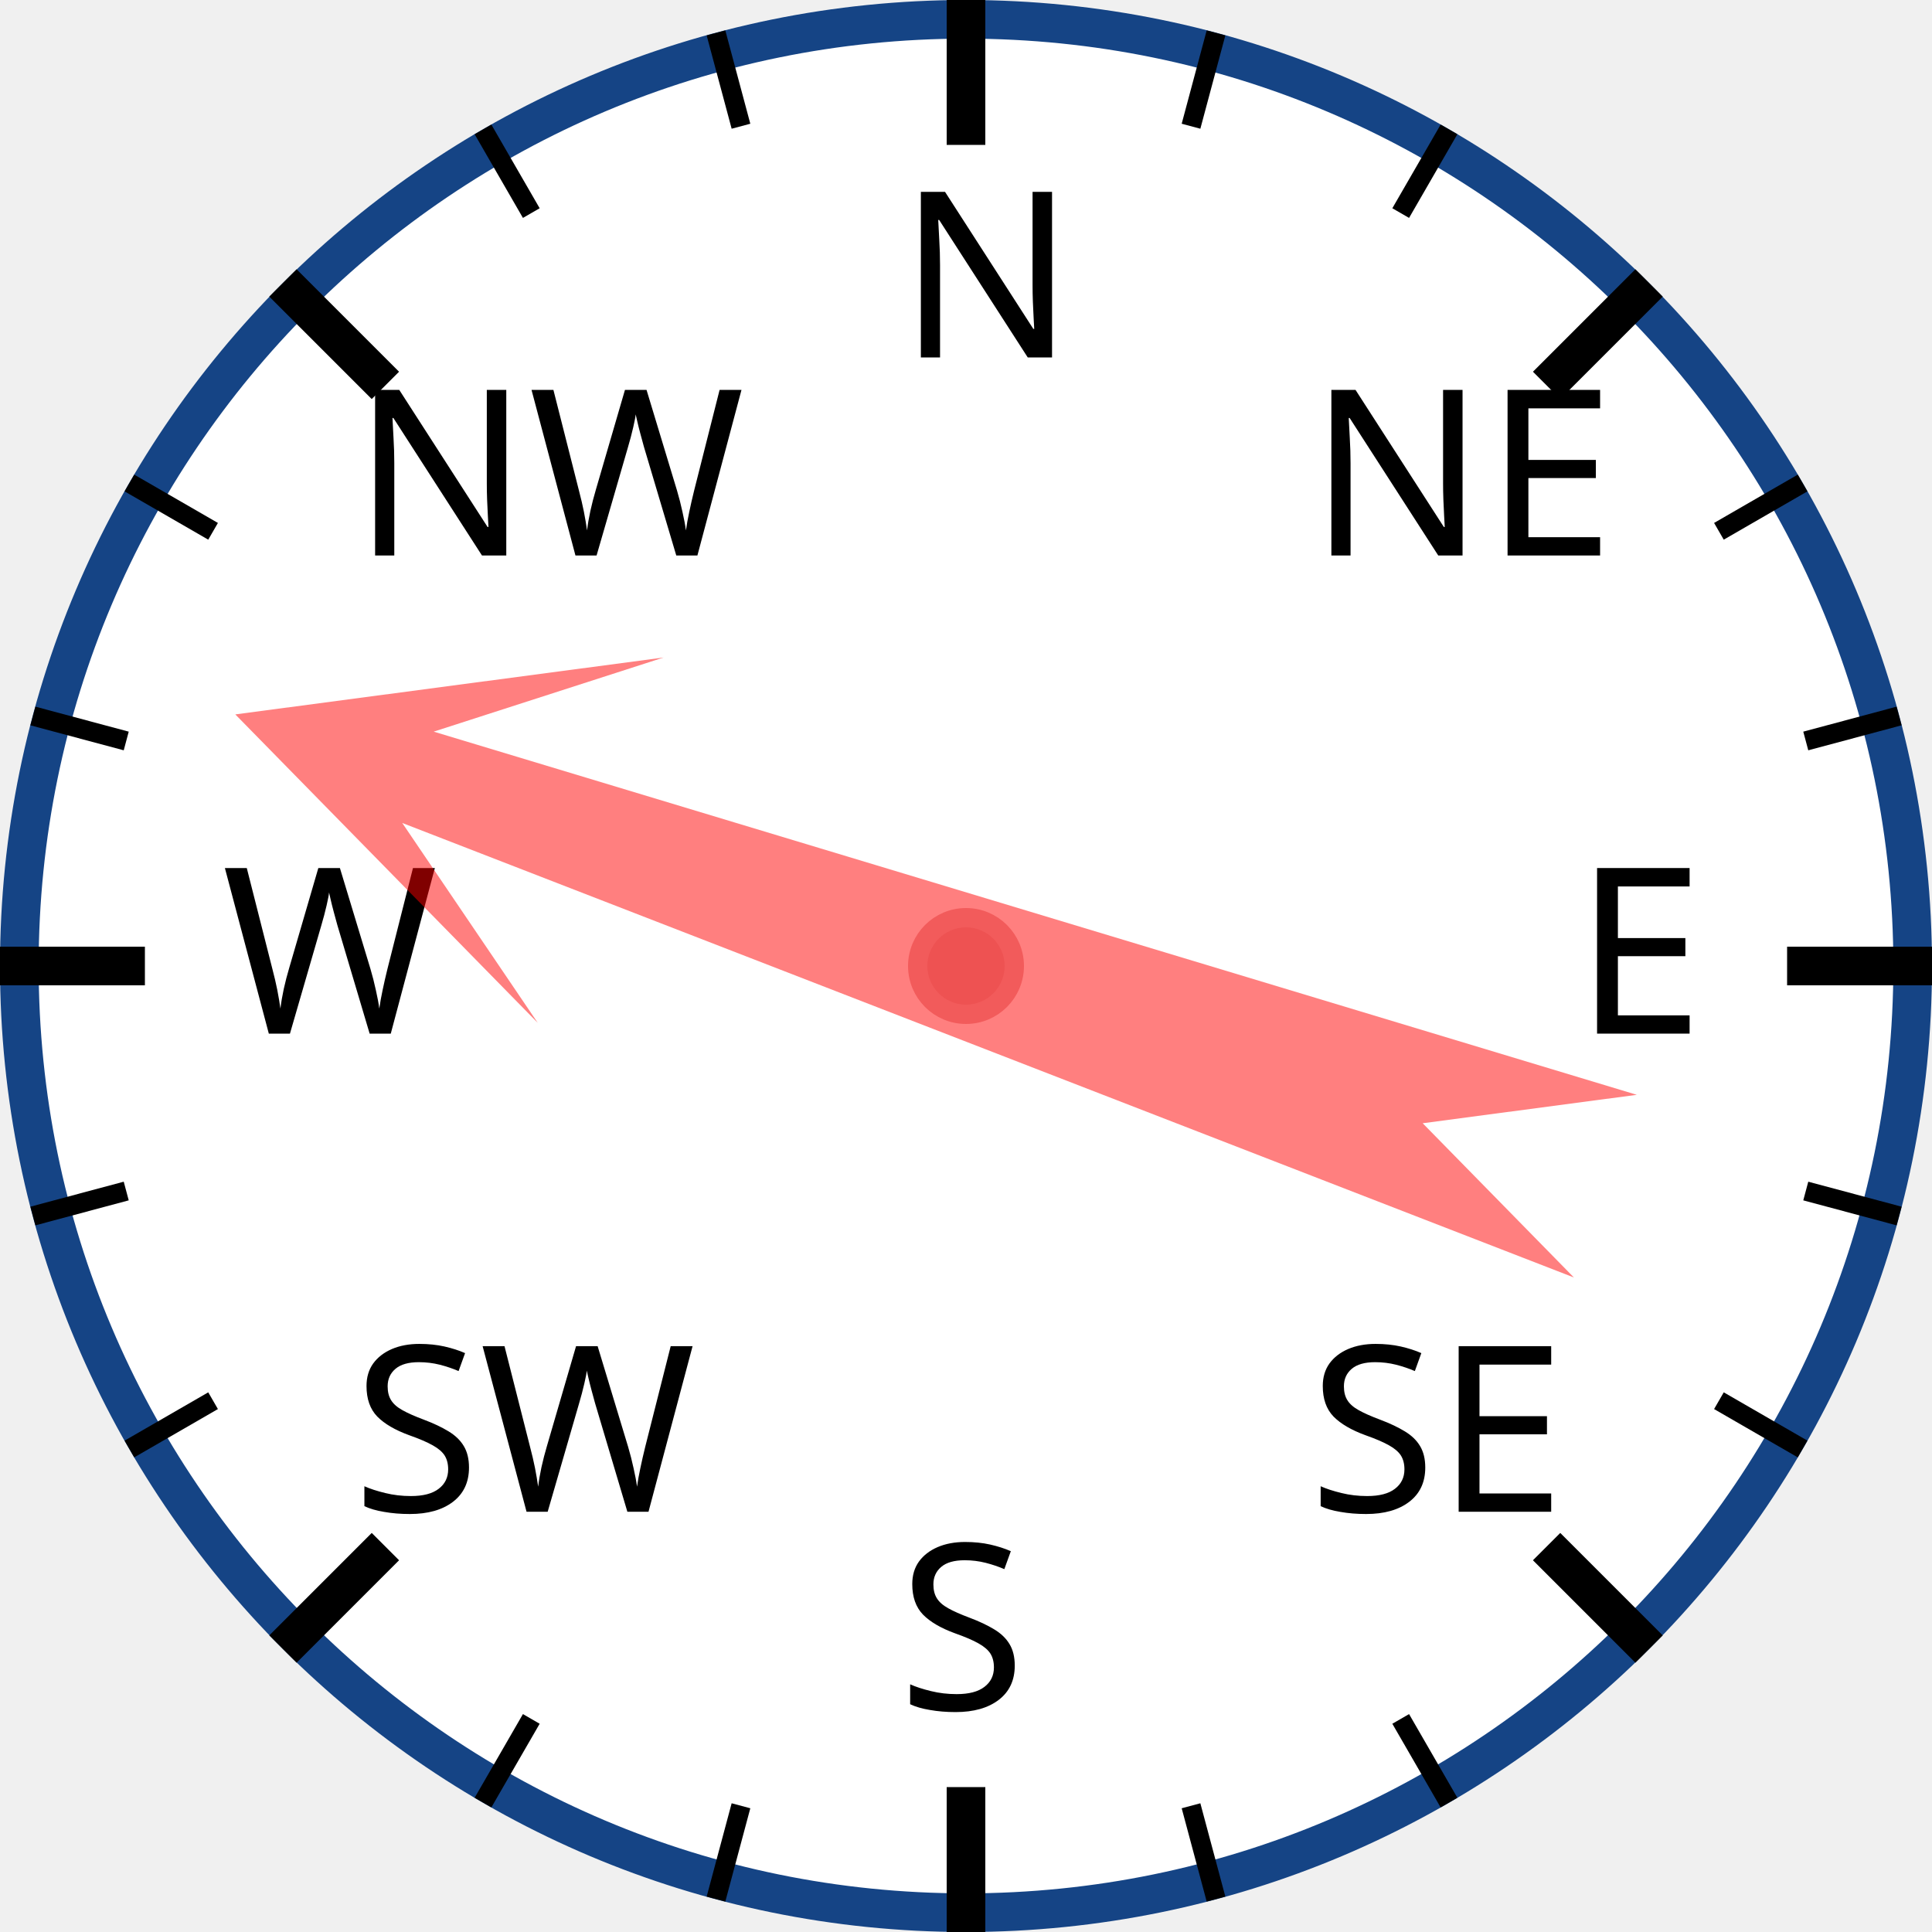
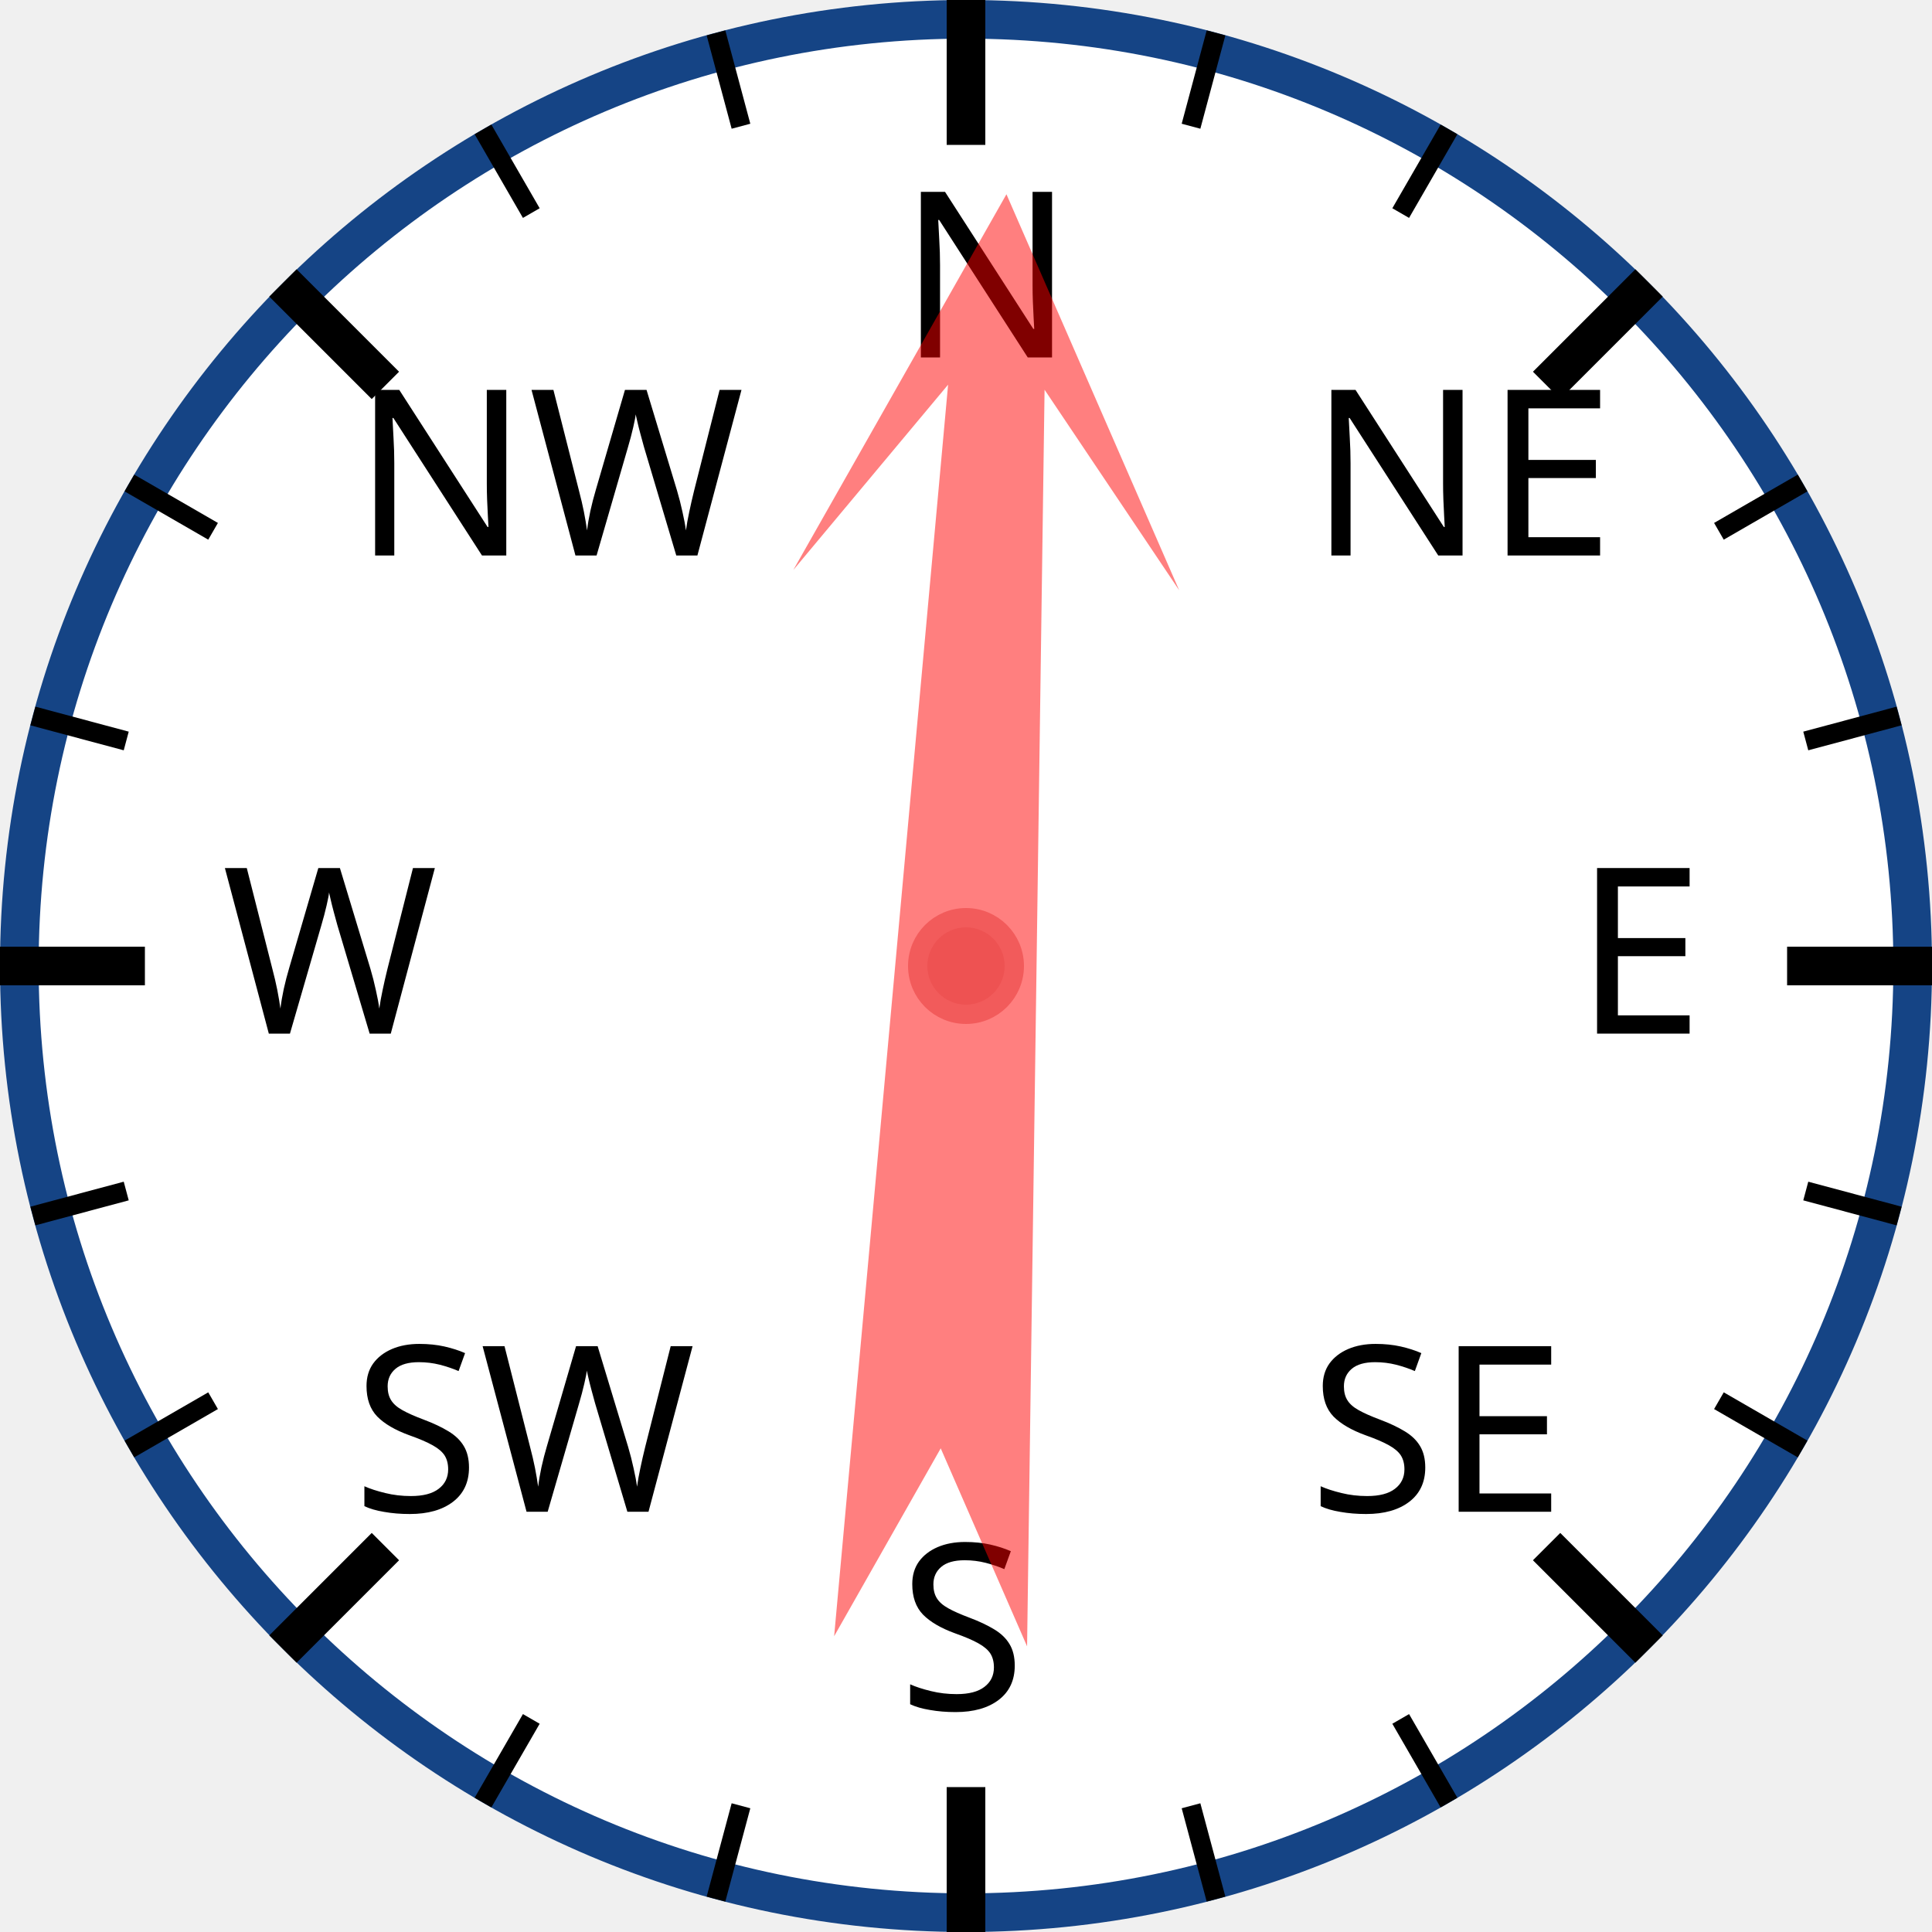
<svg xmlns="http://www.w3.org/2000/svg" width="120px" height="120px" viewBox="0 0 200 200">
  <circle cx="100" cy="100" r="98" style="fill: white; stroke: #154485; stroke-width: 4;" />
  <text x="93.0" y="37.0" style="font-family: sans-serif; font-size: 18pt;">N</text>
  <line x1="100.0" y1="0.0" x2="100.0" y2="15.0" style="stroke: black; stroke-width: 4;" />
  <line x1="74.118" y1="3.407" x2="76.706" y2="13.067" style="stroke: black; stroke-width: 2;" />
  <line x1="50" y1="13.397" x2="55" y2="22.058" style="stroke: black; stroke-width: 2;" />
  <text x="36.503" y="57.503" style="font-family: sans-serif; font-size: 18pt;">NW</text>
  <line x1="29.289" y1="29.289" x2="39.896" y2="39.896" style="stroke: black; stroke-width: 4;" />
  <line x1="13.397" y1="50" x2="22.058" y2="55" style="stroke: black; stroke-width: 2;" />
  <line x1="3.407" y1="74.118" x2="13.067" y2="76.706" style="stroke: black; stroke-width: 2;" />
  <text x="23.0" y="107.0" style="font-family: sans-serif; font-size: 18pt;">W</text>
  <line x1="0.0" y1="100.0" x2="15.0" y2="100.0" style="stroke: black; stroke-width: 4;" />
  <line x1="3.407" y1="125.882" x2="13.067" y2="123.294" style="stroke: black; stroke-width: 2;" />
  <line x1="13.397" y1="150" x2="22.058" y2="145" style="stroke: black; stroke-width: 2;" />
  <text x="36.503" y="156.497" style="font-family: sans-serif; font-size: 18pt;">SW</text>
  <line x1="29.289" y1="170.711" x2="39.896" y2="160.104" style="stroke: black; stroke-width: 4;" />
  <line x1="50" y1="186.603" x2="55" y2="177.942" style="stroke: black; stroke-width: 2;" />
  <line x1="74.118" y1="196.593" x2="76.706" y2="186.933" style="stroke: black; stroke-width: 2;" />
  <text x="93" y="177.0" style="font-family: sans-serif; font-size: 18pt;">S</text>
  <line x1="100" y1="200.0" x2="100" y2="185.0" style="stroke: black; stroke-width: 4;" />
  <line x1="125.882" y1="196.593" x2="123.294" y2="186.933" style="stroke: black; stroke-width: 2;" />
  <line x1="150.0" y1="186.603" x2="145.0" y2="177.942" style="stroke: black; stroke-width: 2;" />
  <text x="135.497" y="156.497" style="font-family: sans-serif; font-size: 18pt;">SE</text>
  <line x1="170.711" y1="170.711" x2="160.104" y2="160.104" style="stroke: black; stroke-width: 4;" />
  <line x1="186.603" y1="150" x2="177.942" y2="145" style="stroke: black; stroke-width: 2;" />
  <line x1="196.593" y1="125.882" x2="186.933" y2="123.294" style="stroke: black; stroke-width: 2;" />
  <text x="163.0" y="107" style="font-family: sans-serif; font-size: 18pt;">E</text>
  <line x1="200.0" y1="100" x2="185.0" y2="100" style="stroke: black; stroke-width: 4;" />
  <line x1="196.593" y1="74.118" x2="186.933" y2="76.706" style="stroke: black; stroke-width: 2;" />
  <line x1="186.603" y1="50" x2="177.942" y2="55" style="stroke: black; stroke-width: 2;" />
  <text x="135.497" y="57.503" style="font-family: sans-serif; font-size: 18pt;">NE</text>
  <line x1="170.711" y1="29.289" x2="160.104" y2="39.896" style="stroke: black; stroke-width: 4;" />
  <line x1="150" y1="13.397" x2="145" y2="22.058" style="stroke: black; stroke-width: 2;" />
  <line x1="125.882" y1="3.407" x2="123.294" y2="13.067" style="stroke: black; stroke-width: 2;" />
-   <polygon points="100 20 120 60 105 40 110 170 100 150 90 170 95 40 80 60" style="fill: red; fill-opacity: 0.5;" transform="rotate(289,100,100)" />
+   <polygon points="100 20 120 60 105 40 110 170 100 150 90 170 95 40 80 60" style="fill: red; fill-opacity: 0.5;" transform="rotate(3,100,100)" />
  <circle cx="100" cy="100" r="5" style="fill: #EE5252; stroke: #F25B5B; stroke-width: 2;" />
</svg>
